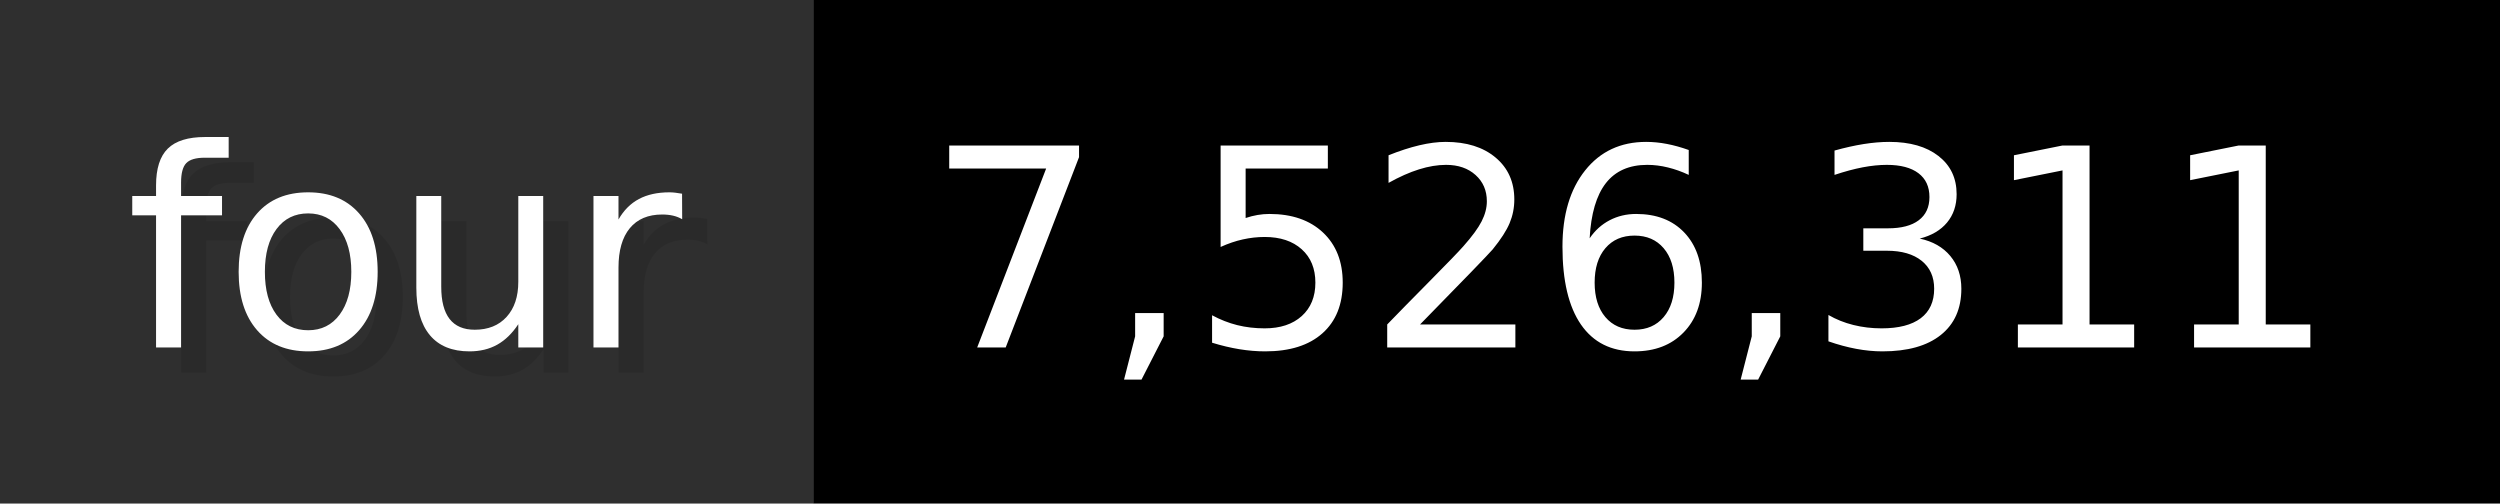
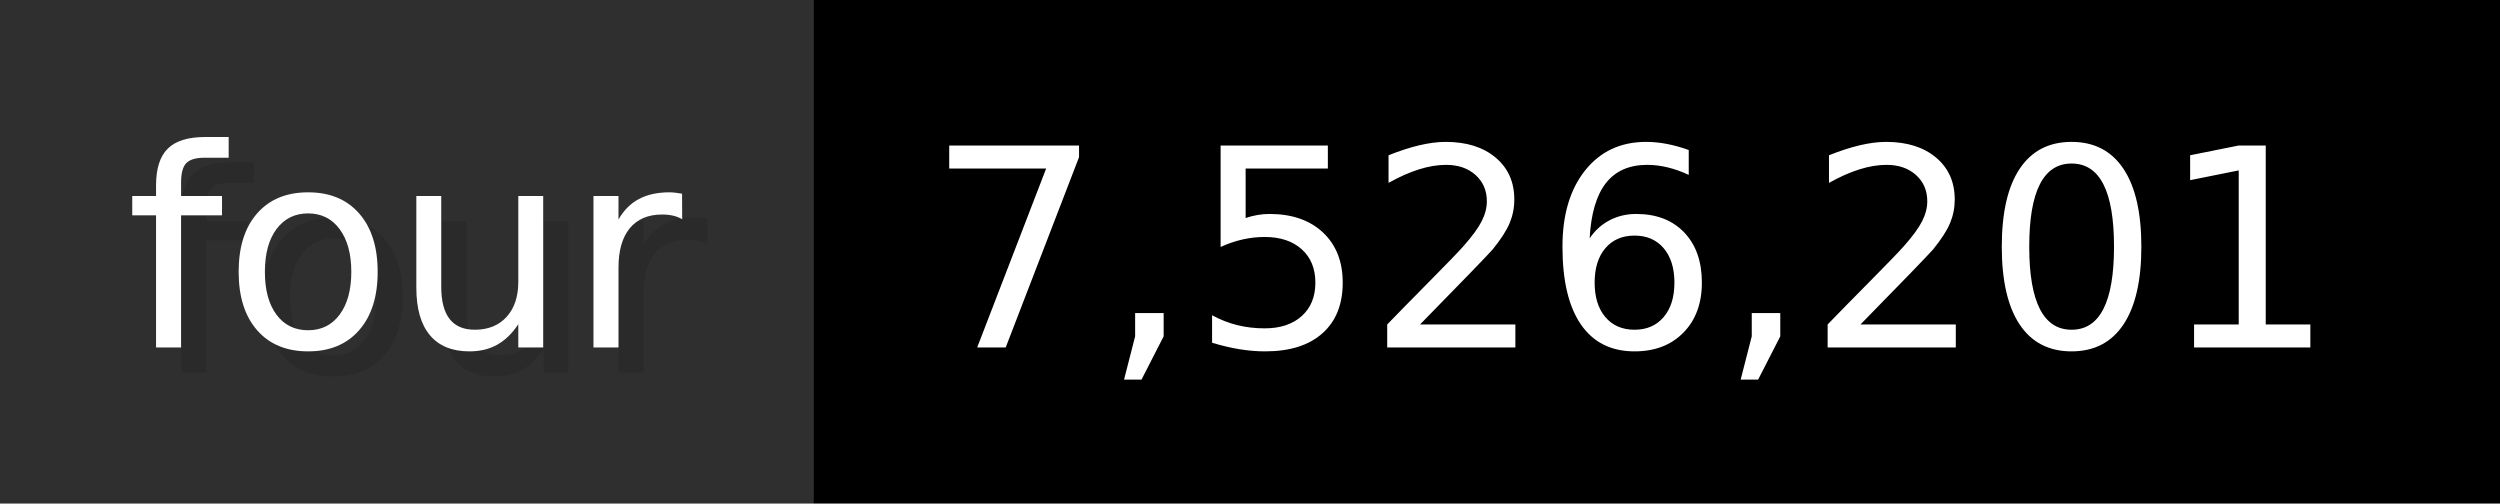
- <svg xmlns="http://www.w3.org/2000/svg" width="99.3" height="20" viewBox="0 0 993 200" role="img" aria-label="four: 7,526,311">
+ <svg xmlns="http://www.w3.org/2000/svg" width="99.3" height="20" viewBox="0 0 993 200" role="img" aria-label="four: 7,526,201">
  <g>
    <rect fill="#2F2F2F" width="323" height="200" />
    <rect fill="#" x="323" width="670" height="200" />
  </g>
  <g aria-hidden="true" fill="#fff" text-anchor="start" font-family="Verdana,DejaVu Sans,sans-serif" font-size="110">
    <text x="60" y="148" textLength="223" fill="#000" opacity="0.1">four</text>
    <text x="50" y="138" textLength="223">four</text>
-     <text x="378" y="148" textLength="570" fill="#000" opacity="0.1">7,526,311</text>
-     <text x="368" y="138" textLength="570">7,526,311</text>
+     <text x="378" y="148" textLength="570" fill="#000" opacity="0.1">7,526,201</text>
+     <text x="368" y="138" textLength="570">7,526,201</text>
  </g>
</svg>
